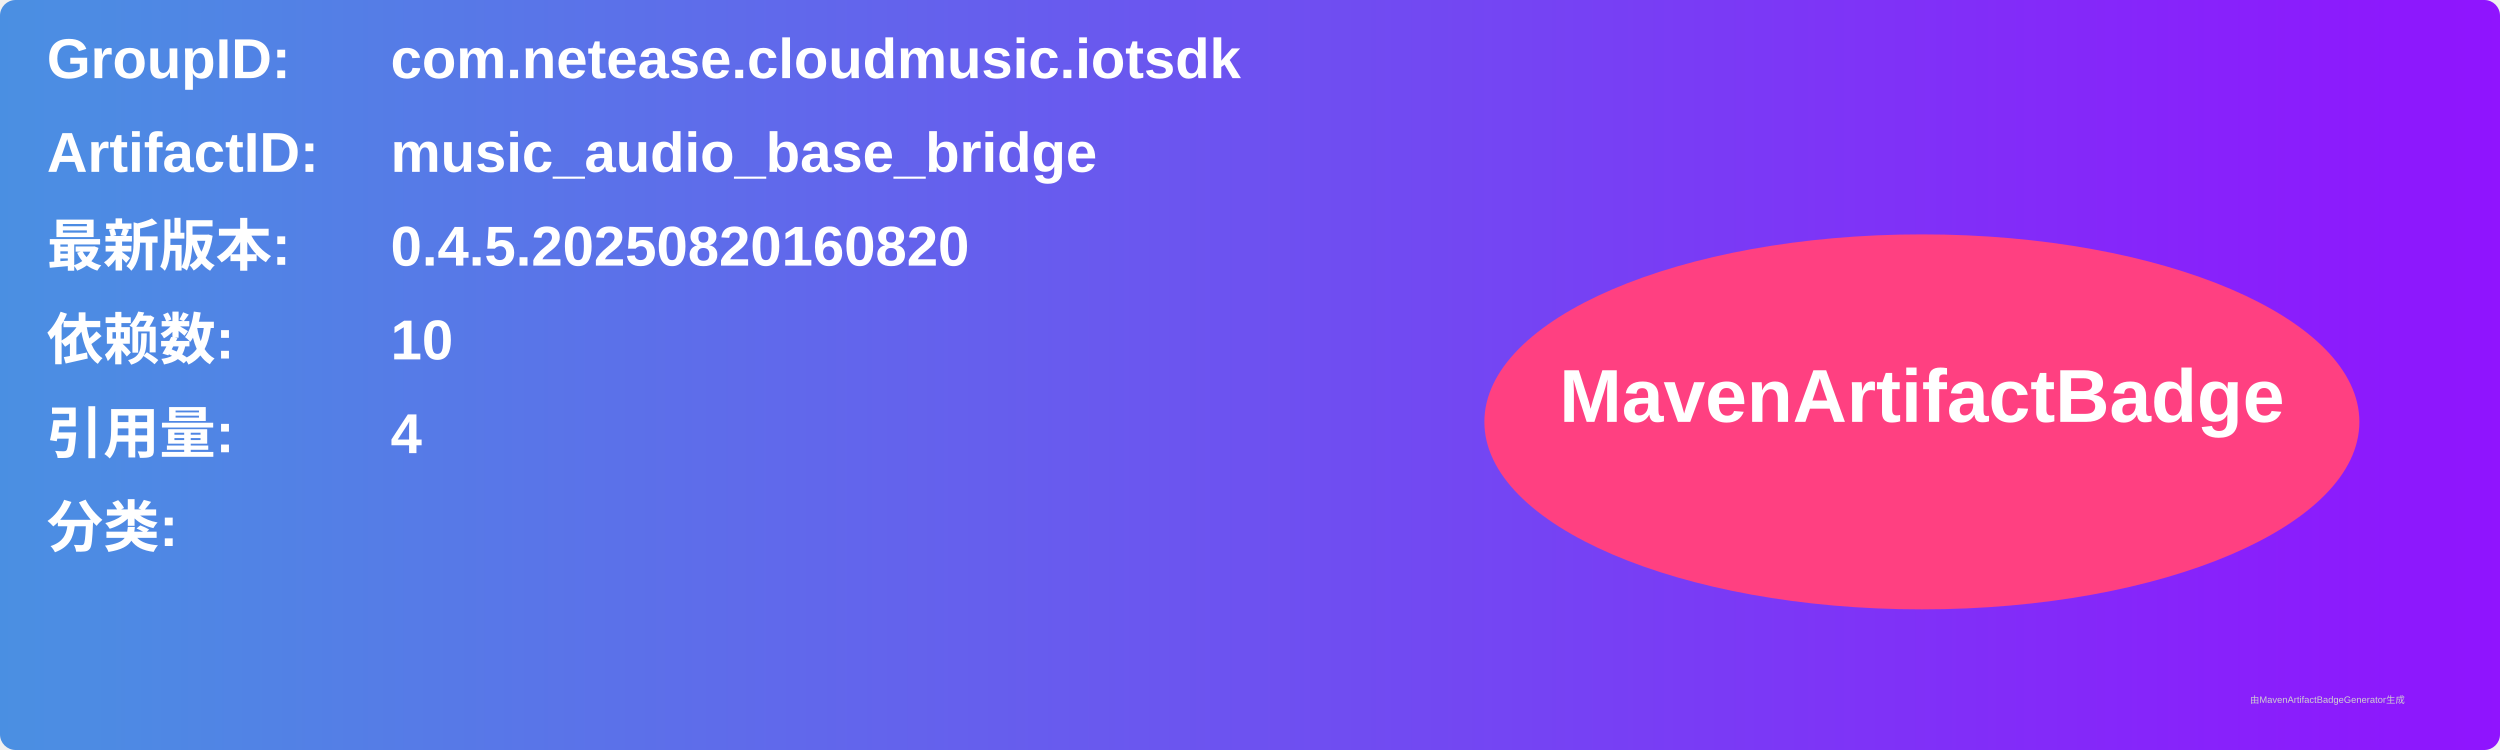
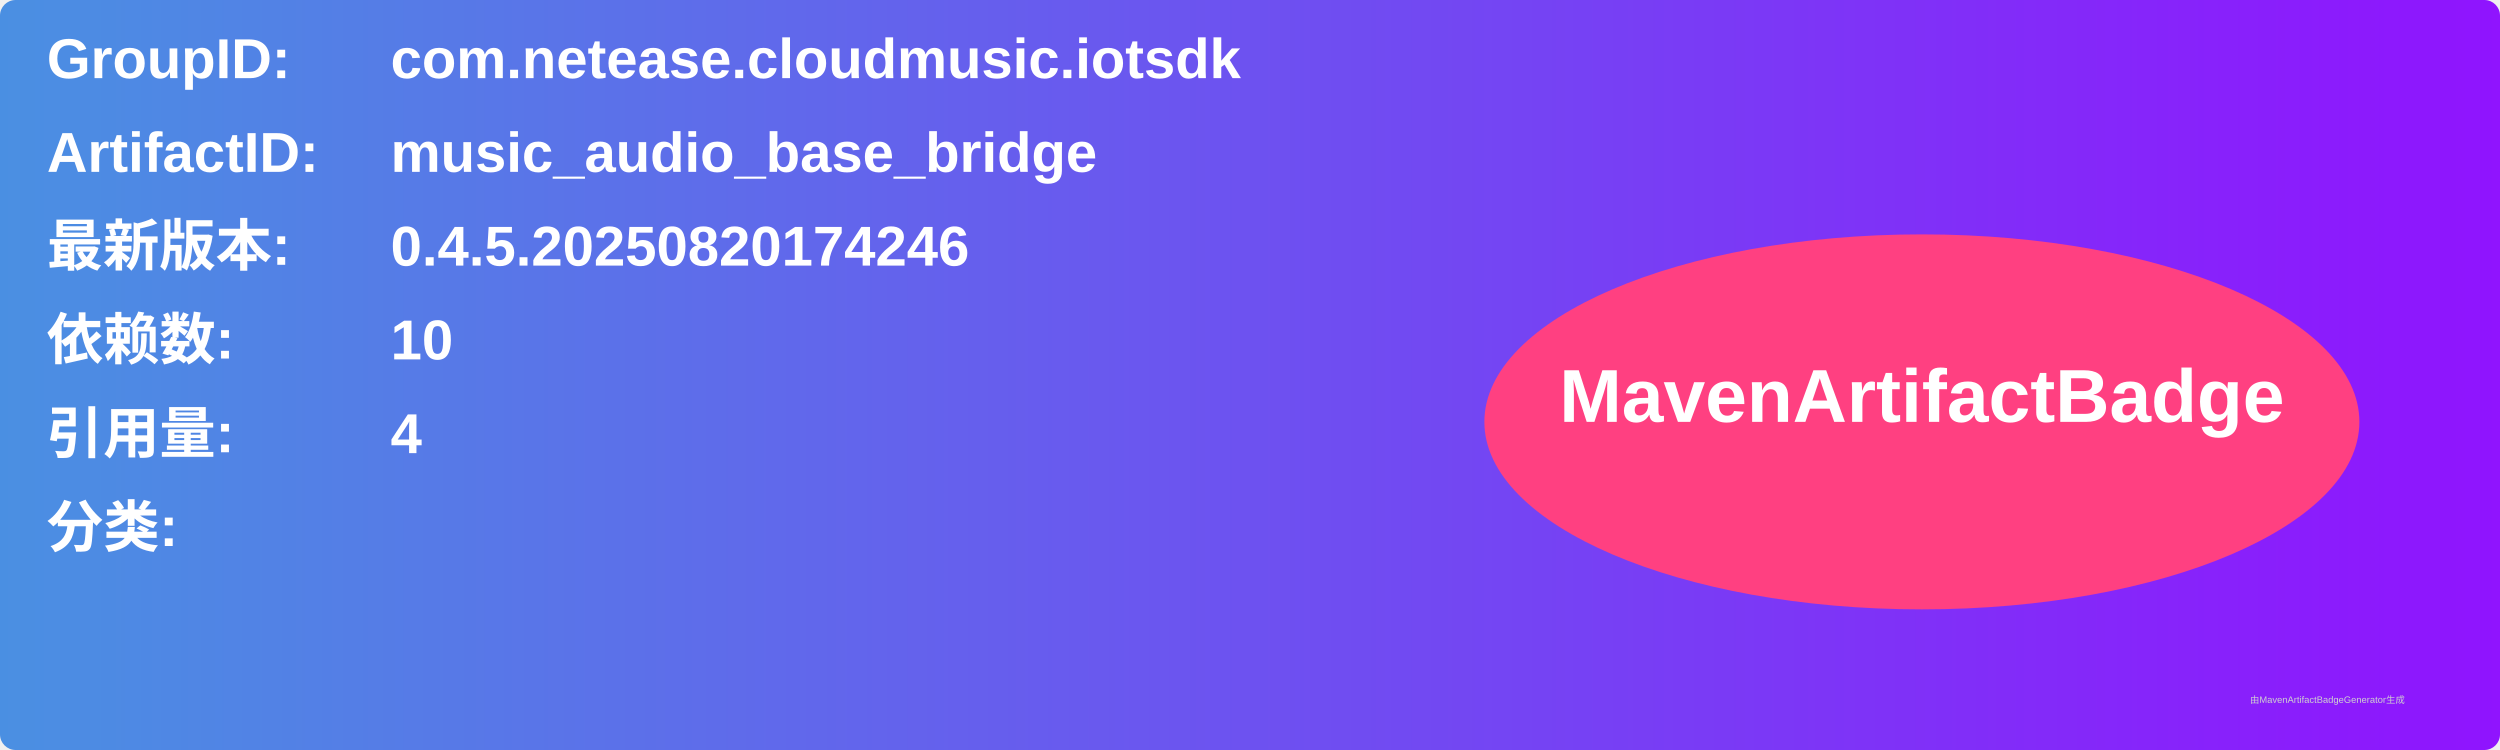
<svg xmlns="http://www.w3.org/2000/svg" width="800" height="240" viewBox="0 0 800 240">
  <linearGradient id="grad" x1="0%" y1="0%" x2="100%" y2="0%">
    <stop offset="0%" stop-color="#4a90e2" />
    <stop offset="100%" stop-color="#9013fe" />
  </linearGradient>
  <rect width="100%" height="100%" rx="5" ry="5" fill="url(#grad)" />
  <g transform="translate(15, 15)">
    <text x="0" y="10" font-family="Arial" font-size="18" fill="white" font-weight="bold" width="260">GroupID:</text>
    <text x="110" y="10" font-family="Arial" font-size="18" fill="white" font-weight="bold" width="460">com.netease.cloudmusic.iotsdk</text>
    <text x="0" y="40" font-family="Arial" font-size="18" fill="white" font-weight="bold" width="260">ArtifactID:</text>
    <text x="110" y="40" font-family="Arial" font-size="18" fill="white" font-weight="bold" width="460">music_audio_base_bridge</text>
    <text x="0" y="70" font-family="Arial" font-size="18" fill="white" font-weight="bold">最新版本:</text>
    <text x="110" y="70" font-family="Arial" font-size="18" fill="white" font-weight="bold">
-       <tspan font-weight="bold">0.4.5.20250820160820</tspan>
+       <tspan font-weight="bold">0.4.5.20250820174246</tspan>
    </text>
    <text x="0" y="100" font-family="Arial" font-size="18" fill="white" font-weight="bold">依赖数: </text>
    <text x="110" y="100" font-family="Arial" font-size="18" fill="white">
      <tspan font-weight="bold">10</tspan>
    </text>
    <text x="0" y="130" font-family="Arial" font-size="18" fill="white" font-weight="bold">引用量: </text>
    <text x="110" y="130" font-family="Arial" font-size="18" fill="white">
      <tspan font-weight="bold">4</tspan>
    </text>
    <text x="0" y="160" font-family="Arial" font-size="18" fill="white" font-weight="bold">分类:</text>
    <text x="10" y="190" font-family="Arial" font-size="10" fill="white">
      <tspan font-weight="bold" />
    </text>
    <ellipse cx="600" cy="120" rx="140" ry="60" fill="#ff4081" />
    <text x="600" y="120" text-anchor="middle" font-family="Arial" font-size="24" fill="white" font-weight="bold">MavenArtifactBadge</text>
  </g>
  <text x="720" y="225" font-family="Arial" font-size="3" fill="#d0d0d0">由MavenArtifactBadgeGenerator生成</text>
</svg>
